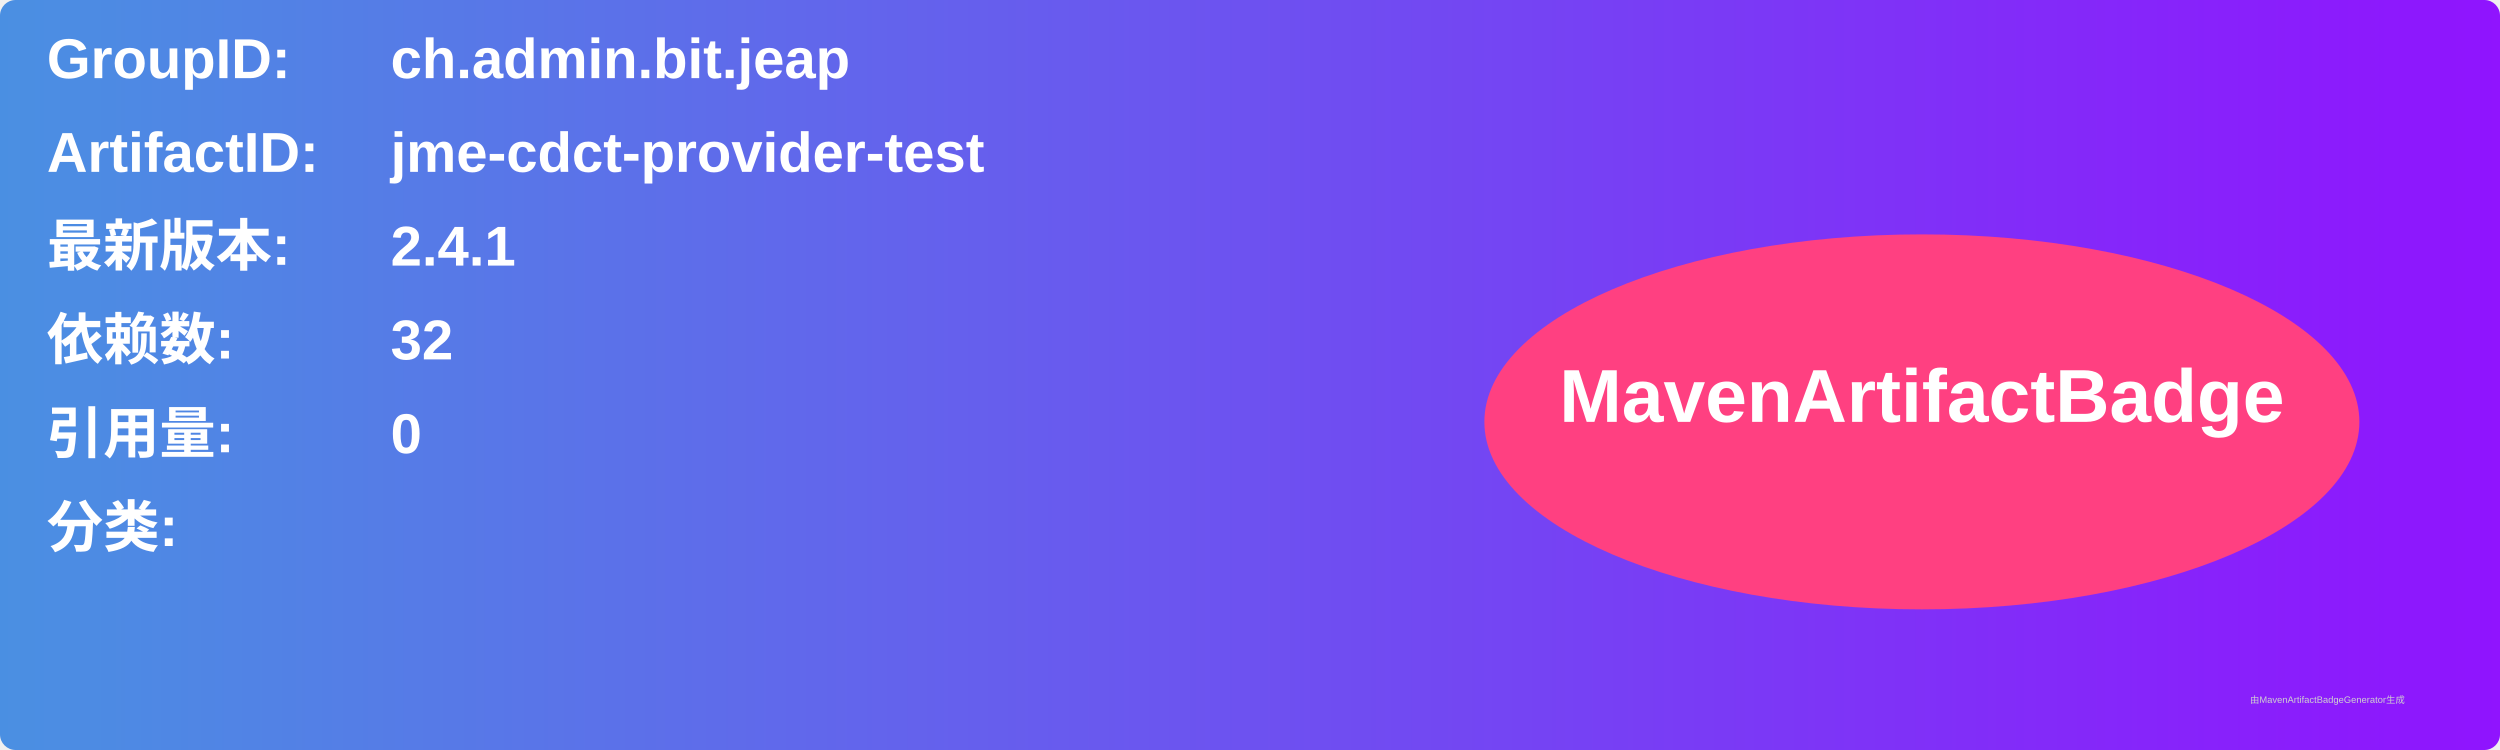
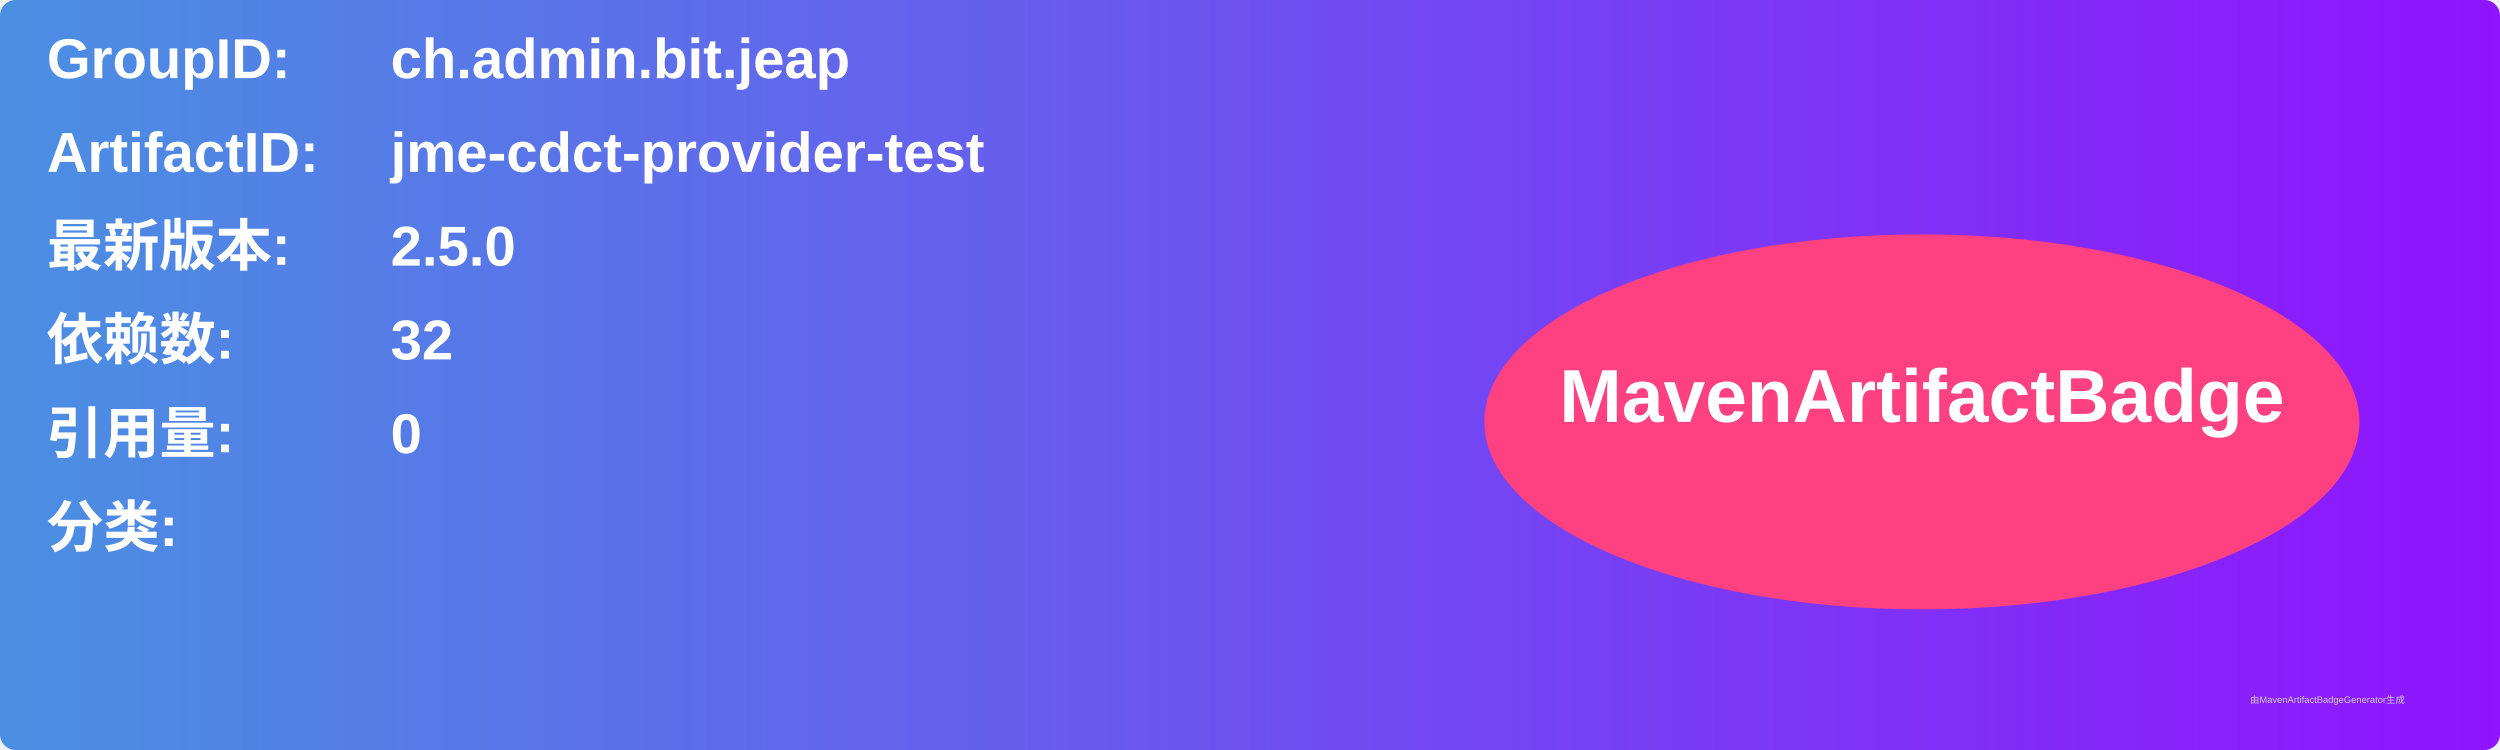
<svg xmlns="http://www.w3.org/2000/svg" width="800" height="240" viewBox="0 0 800 240">
  <linearGradient id="grad" x1="0%" y1="0%" x2="100%" y2="0%">
    <stop offset="0%" stop-color="#4a90e2" />
    <stop offset="100%" stop-color="#9013fe" />
  </linearGradient>
  <rect width="100%" height="100%" rx="5" ry="5" fill="url(#grad)" />
  <g transform="translate(15, 15)">
    <text x="0" y="10" font-family="Arial" font-size="18" fill="white" font-weight="bold" width="260">GroupID:</text>
    <text x="110" y="10" font-family="Arial" font-size="18" fill="white" font-weight="bold" width="460">ch.admin.bit.jeap</text>
    <text x="0" y="40" font-family="Arial" font-size="18" fill="white" font-weight="bold" width="260">ArtifactID:</text>
    <text x="110" y="40" font-family="Arial" font-size="18" fill="white" font-weight="bold" width="460">jme-cdct-provider-test</text>
    <text x="0" y="70" font-family="Arial" font-size="18" fill="white" font-weight="bold">最新版本:</text>
    <text x="110" y="70" font-family="Arial" font-size="18" fill="white" font-weight="bold">
-       <tspan font-weight="bold">2.4.1</tspan>
+       <tspan font-weight="bold">2.5.0</tspan>
    </text>
    <text x="0" y="100" font-family="Arial" font-size="18" fill="white" font-weight="bold">依赖数: </text>
    <text x="110" y="100" font-family="Arial" font-size="18" fill="white">
      <tspan font-weight="bold">32</tspan>
    </text>
    <text x="0" y="130" font-family="Arial" font-size="18" fill="white" font-weight="bold">引用量: </text>
    <text x="110" y="130" font-family="Arial" font-size="18" fill="white">
      <tspan font-weight="bold">0</tspan>
    </text>
    <text x="0" y="160" font-family="Arial" font-size="18" fill="white" font-weight="bold">分类:</text>
    <text x="10" y="190" font-family="Arial" font-size="10" fill="white">
      <tspan font-weight="bold" />
    </text>
    <ellipse cx="600" cy="120" rx="140" ry="60" fill="#ff4081" />
    <text x="600" y="120" text-anchor="middle" font-family="Arial" font-size="24" fill="white" font-weight="bold">MavenArtifactBadge</text>
  </g>
  <text x="720" y="225" font-family="Arial" font-size="3" fill="#d0d0d0">由MavenArtifactBadgeGenerator生成</text>
</svg>
